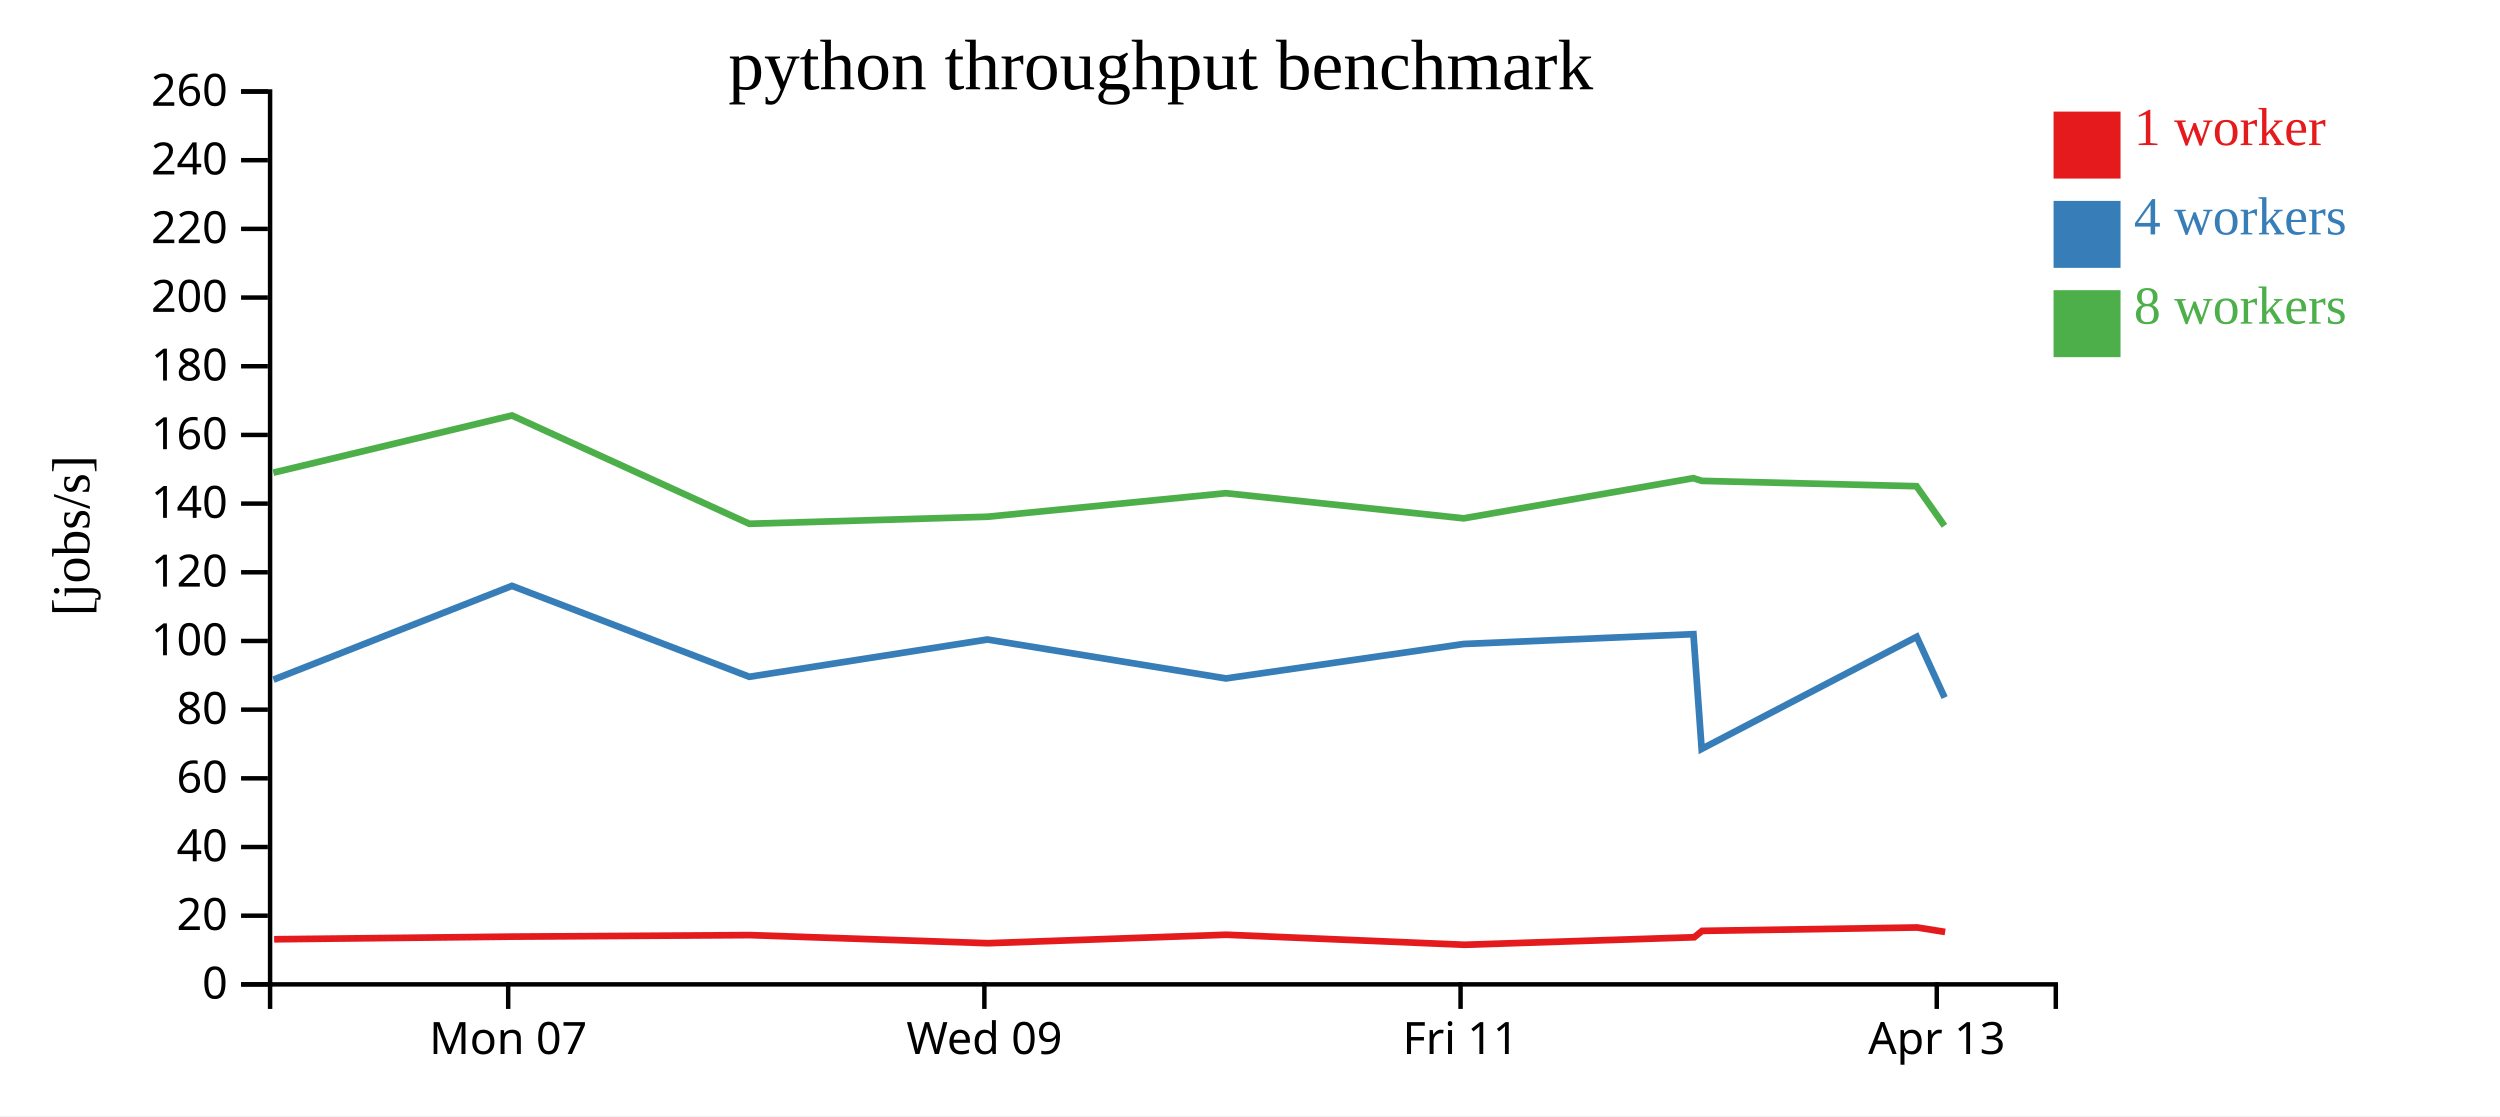
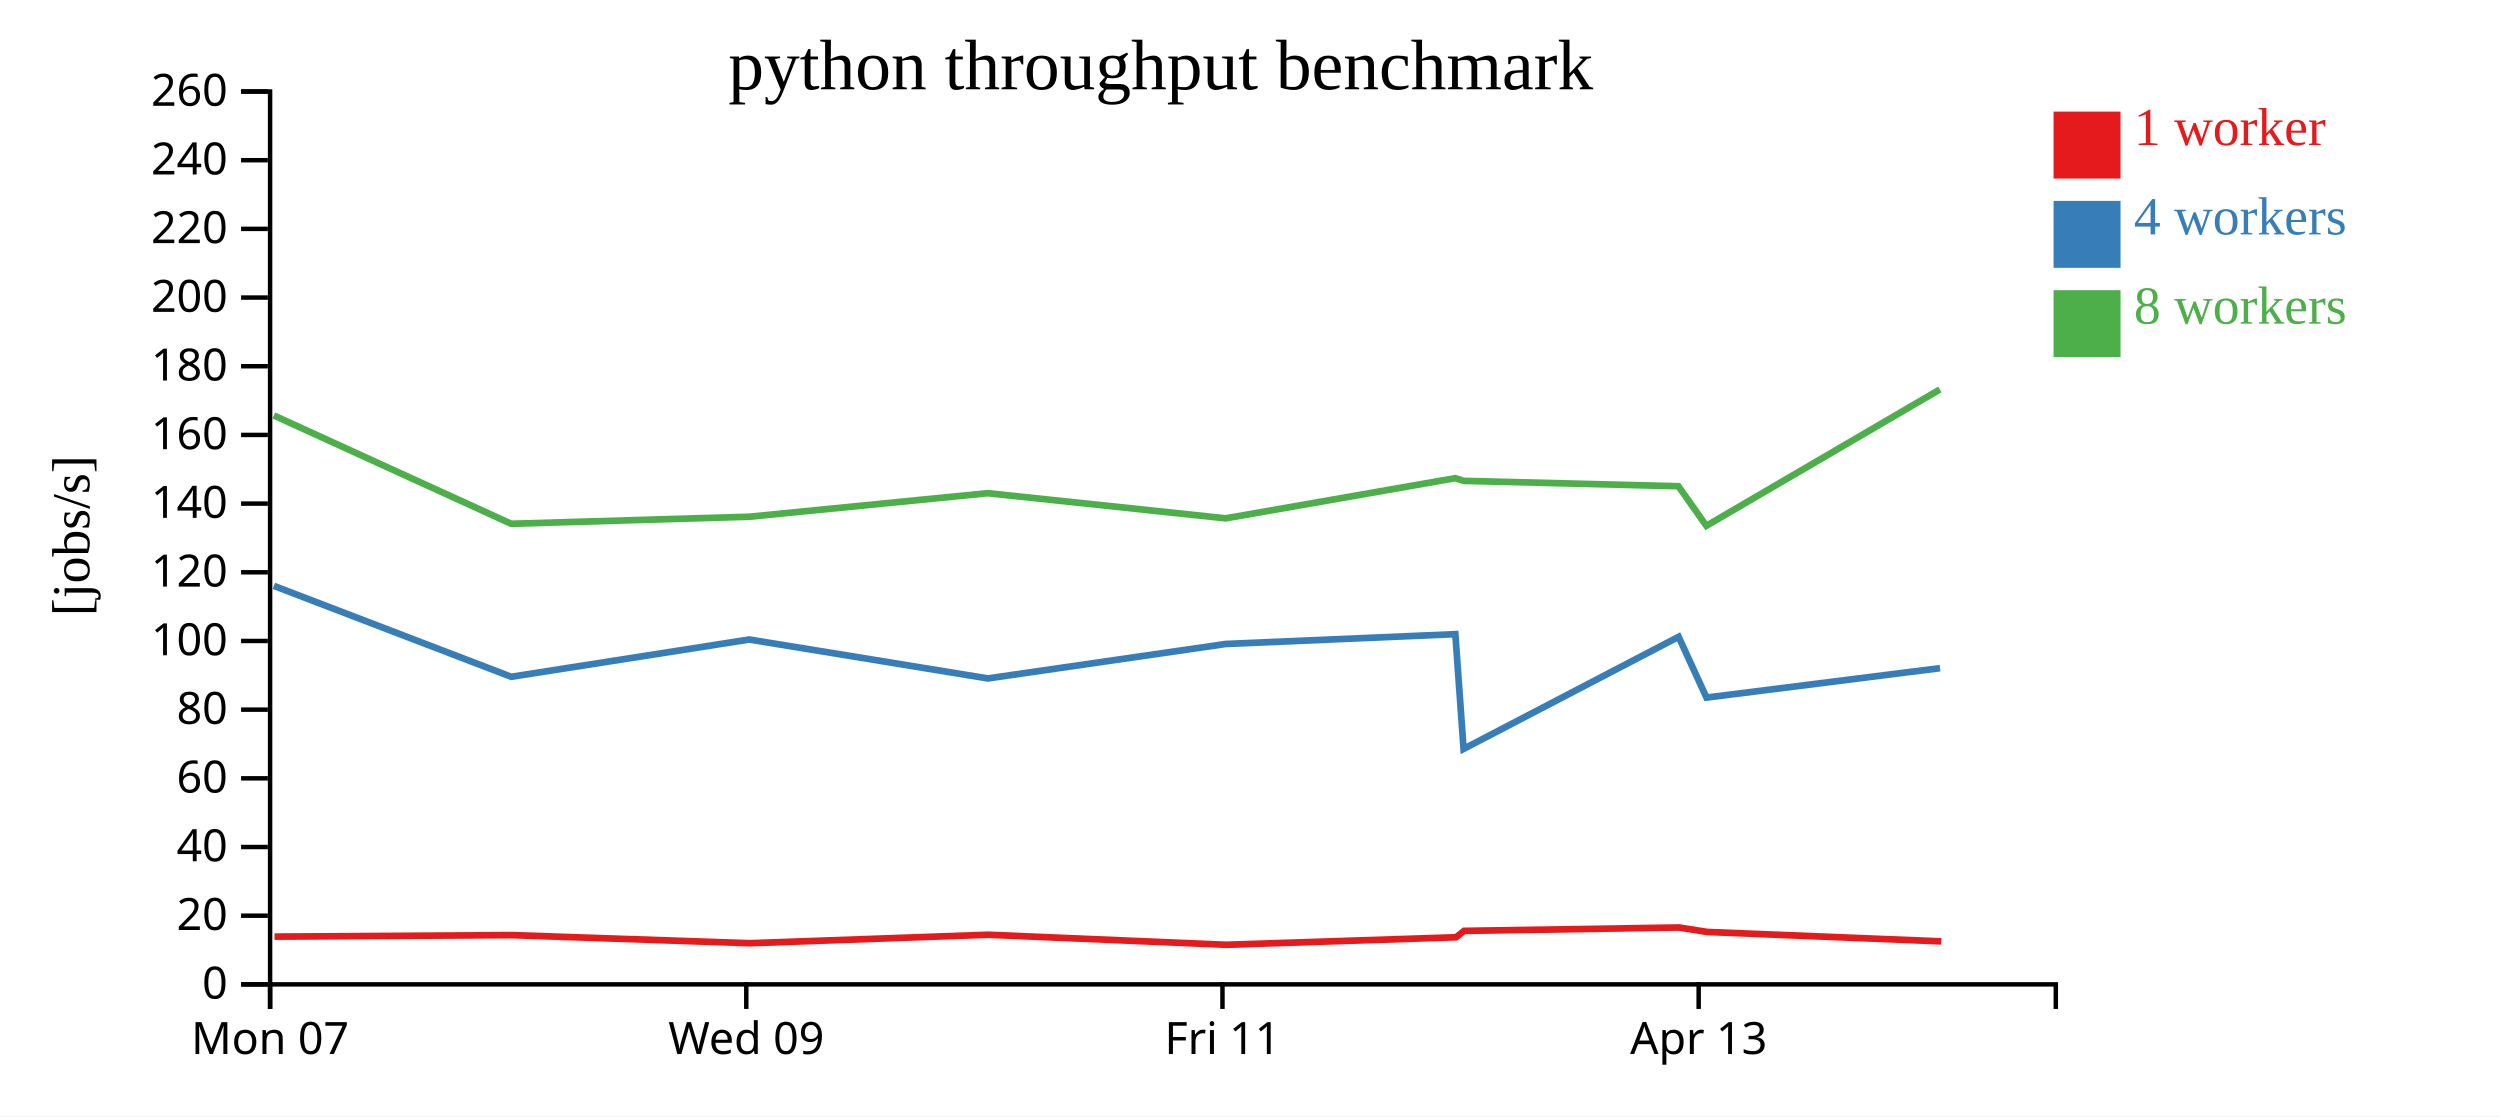
<svg xmlns="http://www.w3.org/2000/svg" width="560" height="250">
  <rect width="100%" height="100%" fill="white" />
  <g transform="translate(60,20)">
    <g transform="translate(0,200)" fill="none" font-size="10" font-family="sans-serif" text-anchor="middle">
      <path class="domain" stroke="currentColor" d="M0.5,6V0.5H400.5V6" />
-       <g class="tick" opacity="1" transform="translate(53.83333,0)">
+       <g class="tick" opacity="1" transform="translate(0.5,0)">
        <line stroke="currentColor" y2="6" />
        <text fill="currentColor" y="9" dy="0.71em">Mon 07</text>
      </g>
-       <g class="tick" opacity="1" transform="translate(160.5,0)">
+       <g class="tick" opacity="1" transform="translate(107.1667,0)">
        <line stroke="currentColor" y2="6" />
        <text fill="currentColor" y="9" dy="0.71em">Wed 09</text>
      </g>
-       <g class="tick" opacity="1" transform="translate(267.1667,0)">
+       <g class="tick" opacity="1" transform="translate(213.8333,0)">
        <line stroke="currentColor" y2="6" />
        <text fill="currentColor" y="9" dy="0.71em">Fri 11</text>
      </g>
-       <g class="tick" opacity="1" transform="translate(373.8333,0)">
+       <g class="tick" opacity="1" transform="translate(320.5,0)">
        <line stroke="currentColor" y2="6" />
        <text fill="currentColor" y="9" dy="0.71em">Apr 13</text>
      </g>
    </g>
    <g fill="none" font-size="10" font-family="sans-serif" text-anchor="end">
      <path class="domain" stroke="currentColor" d="M-6,200.5H0.5V0.5H-6" />
      <g class="tick" opacity="1" transform="translate(0,200.5)">
        <line stroke="currentColor" x2="-6" />
        <text fill="currentColor" x="-9" dy="0.32em">0</text>
      </g>
      <g class="tick" opacity="1" transform="translate(0,185.1154)">
        <line stroke="currentColor" x2="-6" />
        <text fill="currentColor" x="-9" dy="0.32em">20</text>
      </g>
      <g class="tick" opacity="1" transform="translate(0,169.7308)">
        <line stroke="currentColor" x2="-6" />
        <text fill="currentColor" x="-9" dy="0.32em">40</text>
      </g>
      <g class="tick" opacity="1" transform="translate(0,154.3462)">
        <line stroke="currentColor" x2="-6" />
        <text fill="currentColor" x="-9" dy="0.32em">60</text>
      </g>
      <g class="tick" opacity="1" transform="translate(0,138.9615)">
        <line stroke="currentColor" x2="-6" />
        <text fill="currentColor" x="-9" dy="0.32em">80</text>
      </g>
      <g class="tick" opacity="1" transform="translate(0,123.5769)">
        <line stroke="currentColor" x2="-6" />
        <text fill="currentColor" x="-9" dy="0.32em">100</text>
      </g>
      <g class="tick" opacity="1" transform="translate(0,108.1923)">
        <line stroke="currentColor" x2="-6" />
        <text fill="currentColor" x="-9" dy="0.32em">120</text>
      </g>
      <g class="tick" opacity="1" transform="translate(0,92.80769)">
        <line stroke="currentColor" x2="-6" />
        <text fill="currentColor" x="-9" dy="0.32em">140</text>
      </g>
      <g class="tick" opacity="1" transform="translate(0,77.42308)">
        <line stroke="currentColor" x2="-6" />
        <text fill="currentColor" x="-9" dy="0.32em">160</text>
      </g>
      <g class="tick" opacity="1" transform="translate(0,62.03846)">
        <line stroke="currentColor" x2="-6" />
        <text fill="currentColor" x="-9" dy="0.32em">180</text>
      </g>
      <g class="tick" opacity="1" transform="translate(0,46.65385)">
        <line stroke="currentColor" x2="-6" />
        <text fill="currentColor" x="-9" dy="0.32em">200</text>
      </g>
      <g class="tick" opacity="1" transform="translate(0,31.26923)">
        <line stroke="currentColor" x2="-6" />
        <text fill="currentColor" x="-9" dy="0.32em">220</text>
      </g>
      <g class="tick" opacity="1" transform="translate(0,15.88462)">
        <line stroke="currentColor" x2="-6" />
        <text fill="currentColor" x="-9" dy="0.32em">240</text>
      </g>
      <g class="tick" opacity="1" transform="translate(0,0.5)">
        <line stroke="currentColor" x2="-6" />
        <text fill="currentColor" x="-9" dy="0.32em">260</text>
      </g>
    </g>
    <text text-anchor="middle" style="font-size: 12px" transform="rotate(-90)" y="-40" x="-100">[jobs/s]</text>
    <text text-anchor="middle" style="font-size: 16px" y="0" x="200">python throughput benchmark</text>
-     <path class="line" fill="none" stroke="#e41a1c" stroke-width="1.5" d="M1.405,190.397L54.823,189.804L107.963,189.465L161.303,191.28L214.688,189.383L268.01,191.632L319.507,189.944L321.278,188.517L369.44,187.757L375.711,188.754" />
-     <path class="line" fill="none" stroke="#377eb8" stroke-width="1.5" d="M1.254,132.242L54.677,111.236L107.843,131.6L161.164,123.251L214.61,131.971L267.858,124.254L319.329,122.053L321.171,147.754L369.343,122.644L375.592,136.259" />
-     <path class="line" fill="none" stroke="#4daf4a" stroke-width="1.5" d="M1.225,85.882L54.673,73.064L107.838,97.326L161.172,95.749L214.559,90.475L267.874,96.106L319.306,87.11L321.19,87.714L369.296,88.914L375.557,97.781" />
+     <path class="line" fill="none" stroke="#e41a1c" stroke-width="1.5" d="M1.49,189.804L54.63,189.465L107.969,191.28L161.355,189.383L214.677,191.632L266.174,189.944L267.945,188.517L316.107,187.757L322.377,188.754L374.845,190.867" />
+     <path class="line" fill="none" stroke="#377eb8" stroke-width="1.5" d="M1.344,111.236L54.51,131.6L107.83,123.251L161.277,131.971L214.525,124.254L265.996,122.053L267.838,147.754L316.01,122.644L322.258,136.259L374.578,129.665" />
+     <path class="line" fill="none" stroke="#4daf4a" stroke-width="1.5" d="M1.34,73.064L54.504,97.326L107.839,95.749L161.225,90.475L214.541,96.106L265.973,87.11L267.856,87.714L315.963,88.914L322.224,97.781L374.531,67.237" />
    <rect class="dot" x="400" y="5" width="15" height="15" style="fill: #e41a1c;" />
    <rect class="dot" x="400" y="25" width="15" height="15" style="fill: #377eb8;" />
    <rect class="dot" x="400" y="45" width="15" height="15" style="fill: #4daf4a;" />
    <text class="label" x="418" y="12.5" style="fill: #e41a1c; alignment-baseline: middle;" text-anchor="left">1 worker</text>
    <text class="label" x="418" y="32.5" style="fill: #377eb8; alignment-baseline: middle;" text-anchor="left">4 workers</text>
    <text class="label" x="418" y="52.5" style="fill: #4daf4a; alignment-baseline: middle;" text-anchor="left">8 workers</text>
  </g>
</svg>
